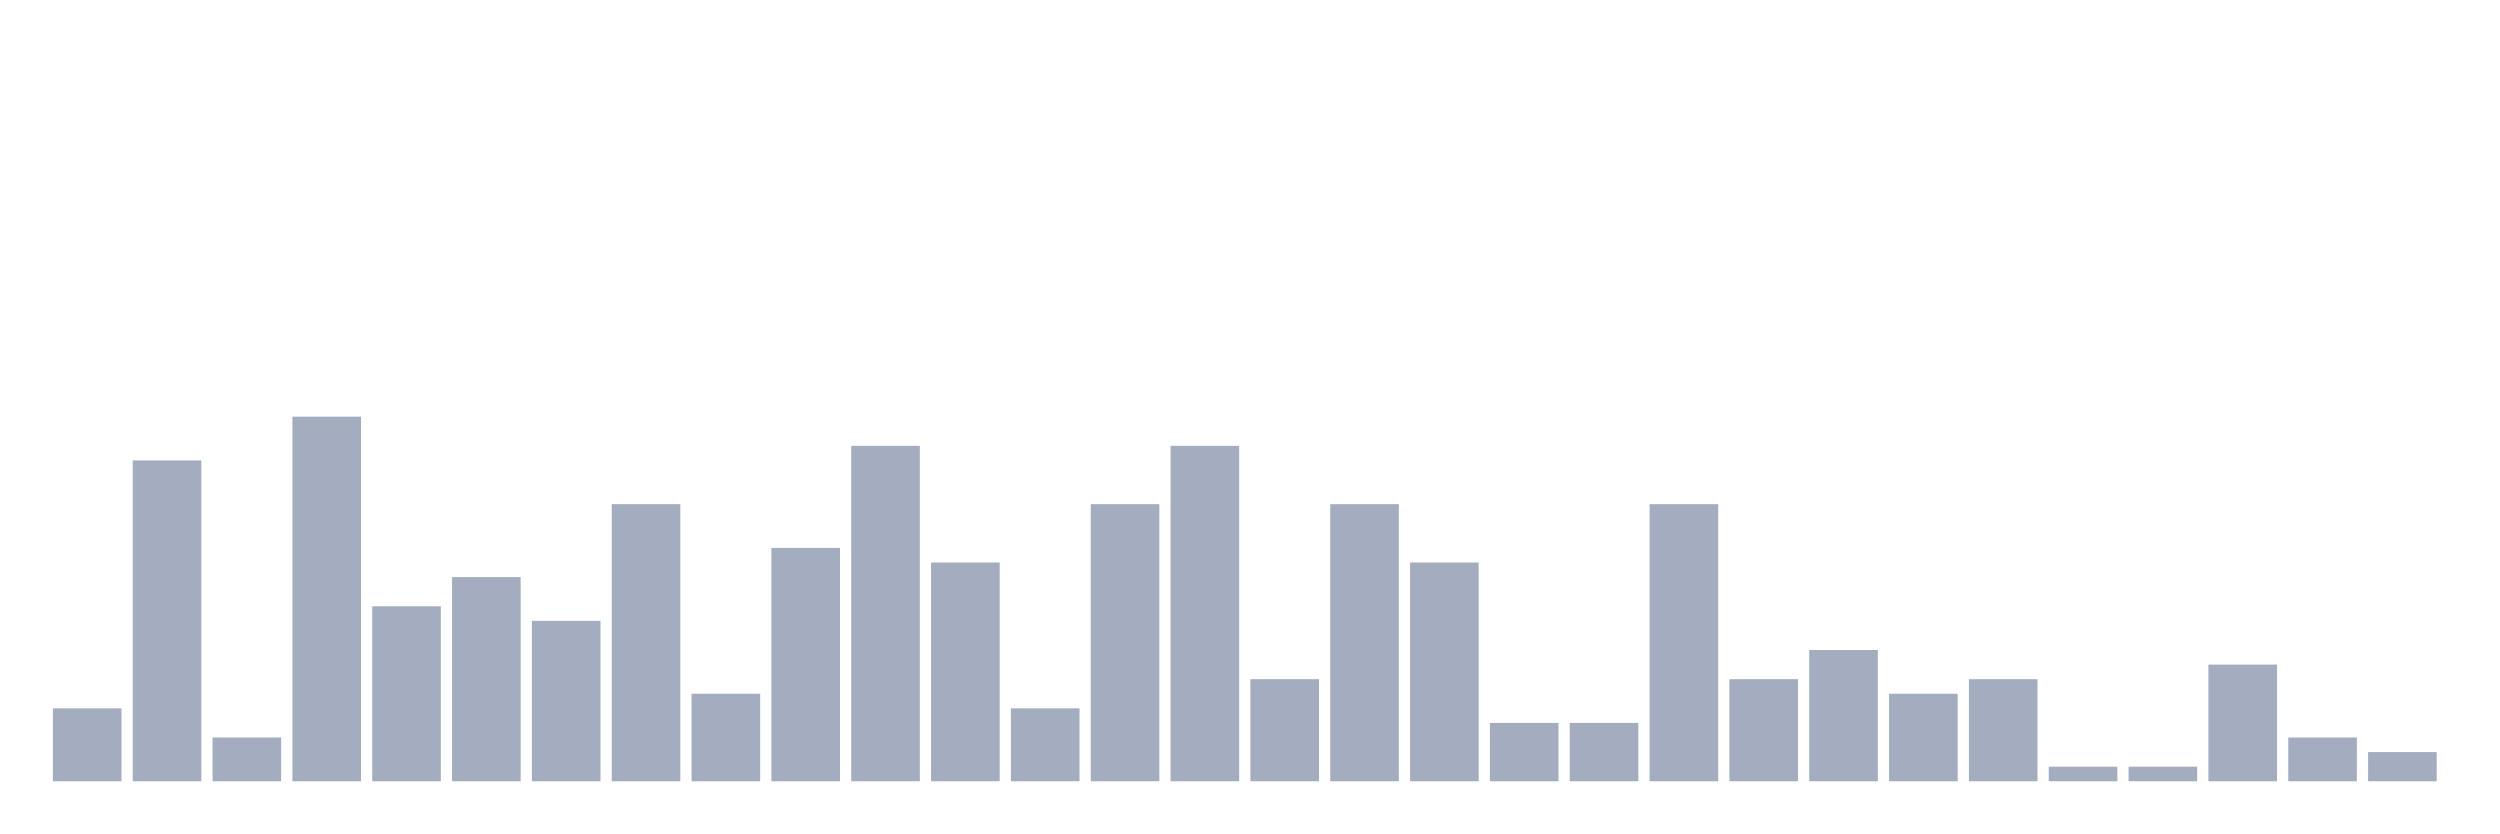
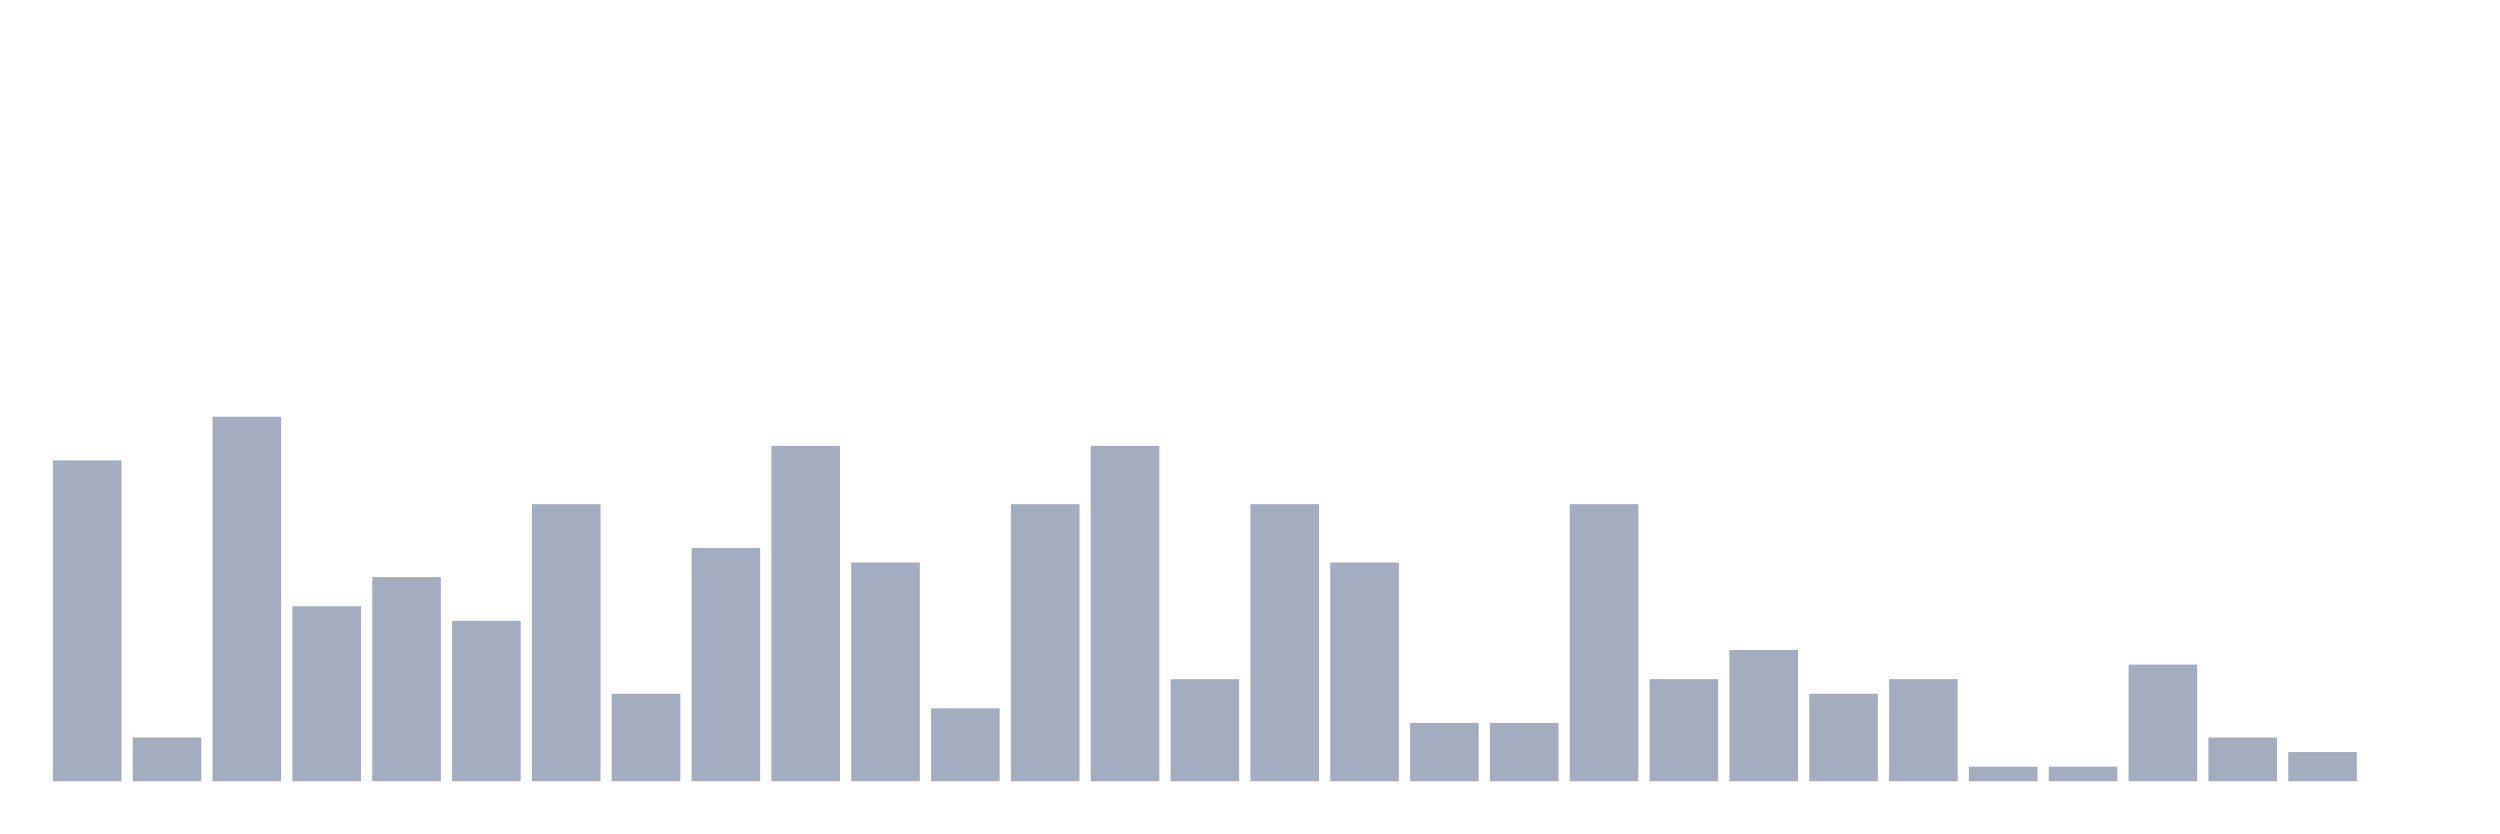
<svg xmlns="http://www.w3.org/2000/svg" viewBox="0 0 480 160">
  <g transform="translate(10,10)">
-     <rect class="bar" x="0.153" width="13.175" y="126" height="14" fill="rgb(164,173,192)" />
-     <rect class="bar" x="15.482" width="13.175" y="78.4" height="61.6" fill="rgb(164,173,192)" />
-     <rect class="bar" x="30.81" width="13.175" y="131.6" height="8.4" fill="rgb(164,173,192)" />
-     <rect class="bar" x="46.138" width="13.175" y="70" height="70" fill="rgb(164,173,192)" />
-     <rect class="bar" x="61.466" width="13.175" y="106.4" height="33.6" fill="rgb(164,173,192)" />
-     <rect class="bar" x="76.794" width="13.175" y="100.8" height="39.2" fill="rgb(164,173,192)" />
-     <rect class="bar" x="92.123" width="13.175" y="109.2" height="30.8" fill="rgb(164,173,192)" />
-     <rect class="bar" x="107.451" width="13.175" y="86.8" height="53.2" fill="rgb(164,173,192)" />
-     <rect class="bar" x="122.779" width="13.175" y="123.2" height="16.8" fill="rgb(164,173,192)" />
-     <rect class="bar" x="138.107" width="13.175" y="95.2" height="44.8" fill="rgb(164,173,192)" />
-     <rect class="bar" x="153.436" width="13.175" y="75.6" height="64.4" fill="rgb(164,173,192)" />
-     <rect class="bar" x="168.764" width="13.175" y="98" height="42" fill="rgb(164,173,192)" />
-     <rect class="bar" x="184.092" width="13.175" y="126" height="14" fill="rgb(164,173,192)" />
-     <rect class="bar" x="199.42" width="13.175" y="86.8" height="53.2" fill="rgb(164,173,192)" />
-     <rect class="bar" x="214.748" width="13.175" y="75.6" height="64.4" fill="rgb(164,173,192)" />
-     <rect class="bar" x="230.077" width="13.175" y="120.4" height="19.6" fill="rgb(164,173,192)" />
-     <rect class="bar" x="245.405" width="13.175" y="86.8" height="53.2" fill="rgb(164,173,192)" />
-     <rect class="bar" x="260.733" width="13.175" y="98" height="42" fill="rgb(164,173,192)" />
+     <rect class="bar" x="0.153" width="13.175" y="78.4" height="61.6" fill="rgb(164,173,192)" />
+     <rect class="bar" x="15.482" width="13.175" y="131.6" height="8.4" fill="rgb(164,173,192)" />
+     <rect class="bar" x="30.81" width="13.175" y="70" height="70" fill="rgb(164,173,192)" />
+     <rect class="bar" x="46.138" width="13.175" y="106.4" height="33.6" fill="rgb(164,173,192)" />
+     <rect class="bar" x="61.466" width="13.175" y="100.8" height="39.2" fill="rgb(164,173,192)" />
+     <rect class="bar" x="76.794" width="13.175" y="109.2" height="30.8" fill="rgb(164,173,192)" />
+     <rect class="bar" x="92.123" width="13.175" y="86.8" height="53.2" fill="rgb(164,173,192)" />
+     <rect class="bar" x="107.451" width="13.175" y="123.2" height="16.8" fill="rgb(164,173,192)" />
+     <rect class="bar" x="122.779" width="13.175" y="95.2" height="44.8" fill="rgb(164,173,192)" />
+     <rect class="bar" x="138.107" width="13.175" y="75.6" height="64.4" fill="rgb(164,173,192)" />
+     <rect class="bar" x="153.436" width="13.175" y="98" height="42" fill="rgb(164,173,192)" />
+     <rect class="bar" x="168.764" width="13.175" y="126" height="14" fill="rgb(164,173,192)" />
+     <rect class="bar" x="184.092" width="13.175" y="86.8" height="53.2" fill="rgb(164,173,192)" />
+     <rect class="bar" x="199.42" width="13.175" y="75.6" height="64.4" fill="rgb(164,173,192)" />
+     <rect class="bar" x="214.748" width="13.175" y="120.4" height="19.6" fill="rgb(164,173,192)" />
+     <rect class="bar" x="230.077" width="13.175" y="86.8" height="53.2" fill="rgb(164,173,192)" />
+     <rect class="bar" x="245.405" width="13.175" y="98" height="42" fill="rgb(164,173,192)" />
+     <rect class="bar" x="260.733" width="13.175" y="128.8" height="11.2" fill="rgb(164,173,192)" />
    <rect class="bar" x="276.061" width="13.175" y="128.8" height="11.2" fill="rgb(164,173,192)" />
-     <rect class="bar" x="291.39" width="13.175" y="128.8" height="11.2" fill="rgb(164,173,192)" />
-     <rect class="bar" x="306.718" width="13.175" y="86.8" height="53.2" fill="rgb(164,173,192)" />
-     <rect class="bar" x="322.046" width="13.175" y="120.4" height="19.6" fill="rgb(164,173,192)" />
-     <rect class="bar" x="337.374" width="13.175" y="114.8" height="25.2" fill="rgb(164,173,192)" />
-     <rect class="bar" x="352.702" width="13.175" y="123.2" height="16.8" fill="rgb(164,173,192)" />
-     <rect class="bar" x="368.031" width="13.175" y="120.4" height="19.6" fill="rgb(164,173,192)" />
+     <rect class="bar" x="291.39" width="13.175" y="86.8" height="53.2" fill="rgb(164,173,192)" />
+     <rect class="bar" x="306.718" width="13.175" y="120.4" height="19.6" fill="rgb(164,173,192)" />
+     <rect class="bar" x="322.046" width="13.175" y="114.8" height="25.2" fill="rgb(164,173,192)" />
+     <rect class="bar" x="337.374" width="13.175" y="123.2" height="16.8" fill="rgb(164,173,192)" />
+     <rect class="bar" x="352.702" width="13.175" y="120.4" height="19.6" fill="rgb(164,173,192)" />
+     <rect class="bar" x="368.031" width="13.175" y="137.2" height="2.8" fill="rgb(164,173,192)" />
    <rect class="bar" x="383.359" width="13.175" y="137.2" height="2.8" fill="rgb(164,173,192)" />
-     <rect class="bar" x="398.687" width="13.175" y="137.2" height="2.8" fill="rgb(164,173,192)" />
-     <rect class="bar" x="414.015" width="13.175" y="117.6" height="22.4" fill="rgb(164,173,192)" />
-     <rect class="bar" x="429.344" width="13.175" y="131.6" height="8.4" fill="rgb(164,173,192)" />
-     <rect class="bar" x="444.672" width="13.175" y="134.4" height="5.6" fill="rgb(164,173,192)" />
+     <rect class="bar" x="398.687" width="13.175" y="117.6" height="22.4" fill="rgb(164,173,192)" />
+     <rect class="bar" x="414.015" width="13.175" y="131.6" height="8.4" fill="rgb(164,173,192)" />
+     <rect class="bar" x="429.344" width="13.175" y="134.4" height="5.6" fill="rgb(164,173,192)" />
+     <rect class="bar" x="444.672" width="13.175" y="140" height="0" fill="rgb(164,173,192)" />
  </g>
</svg>
